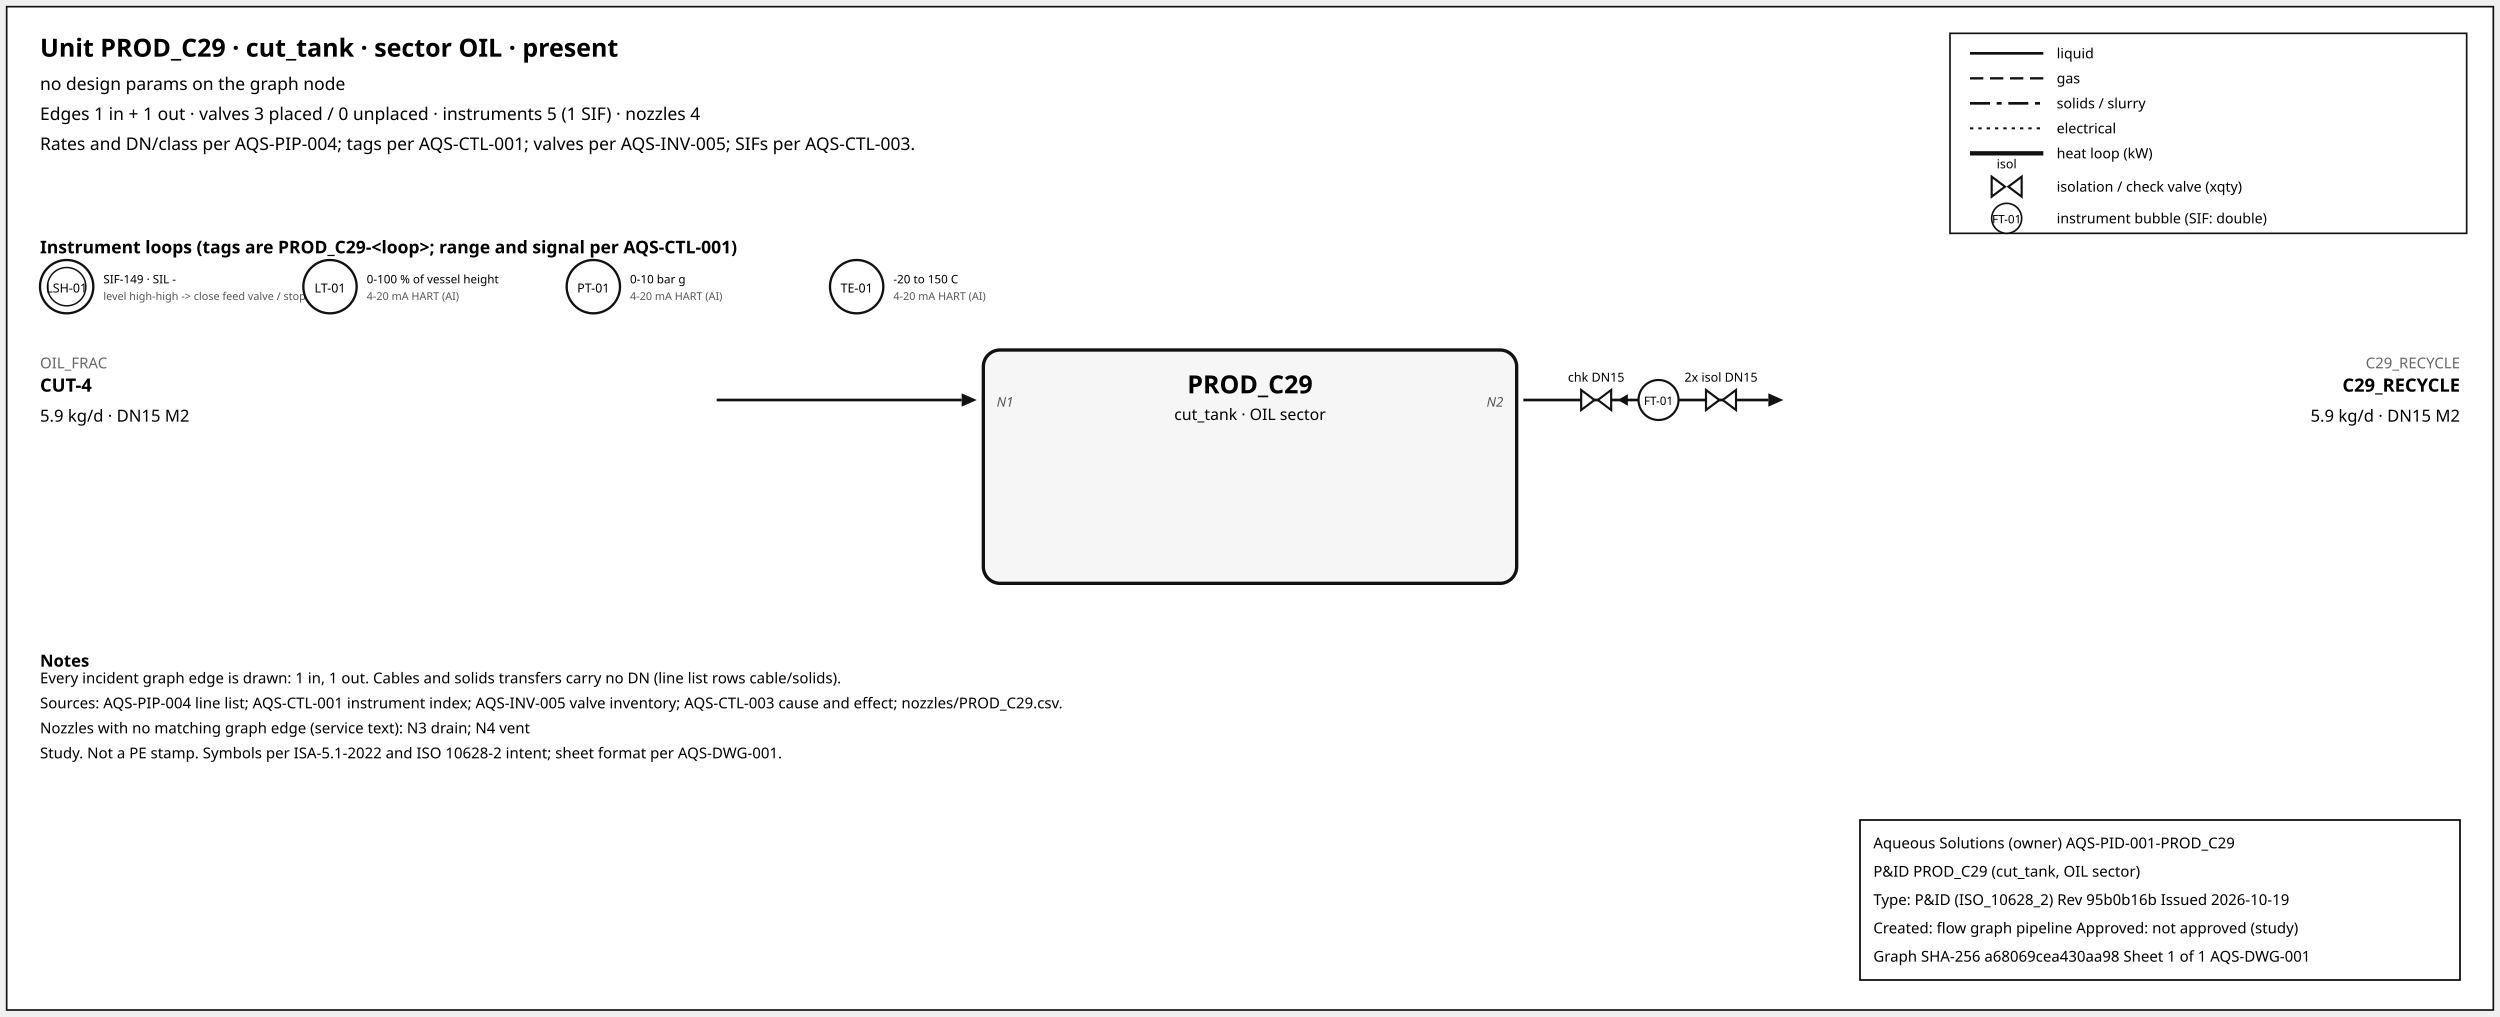
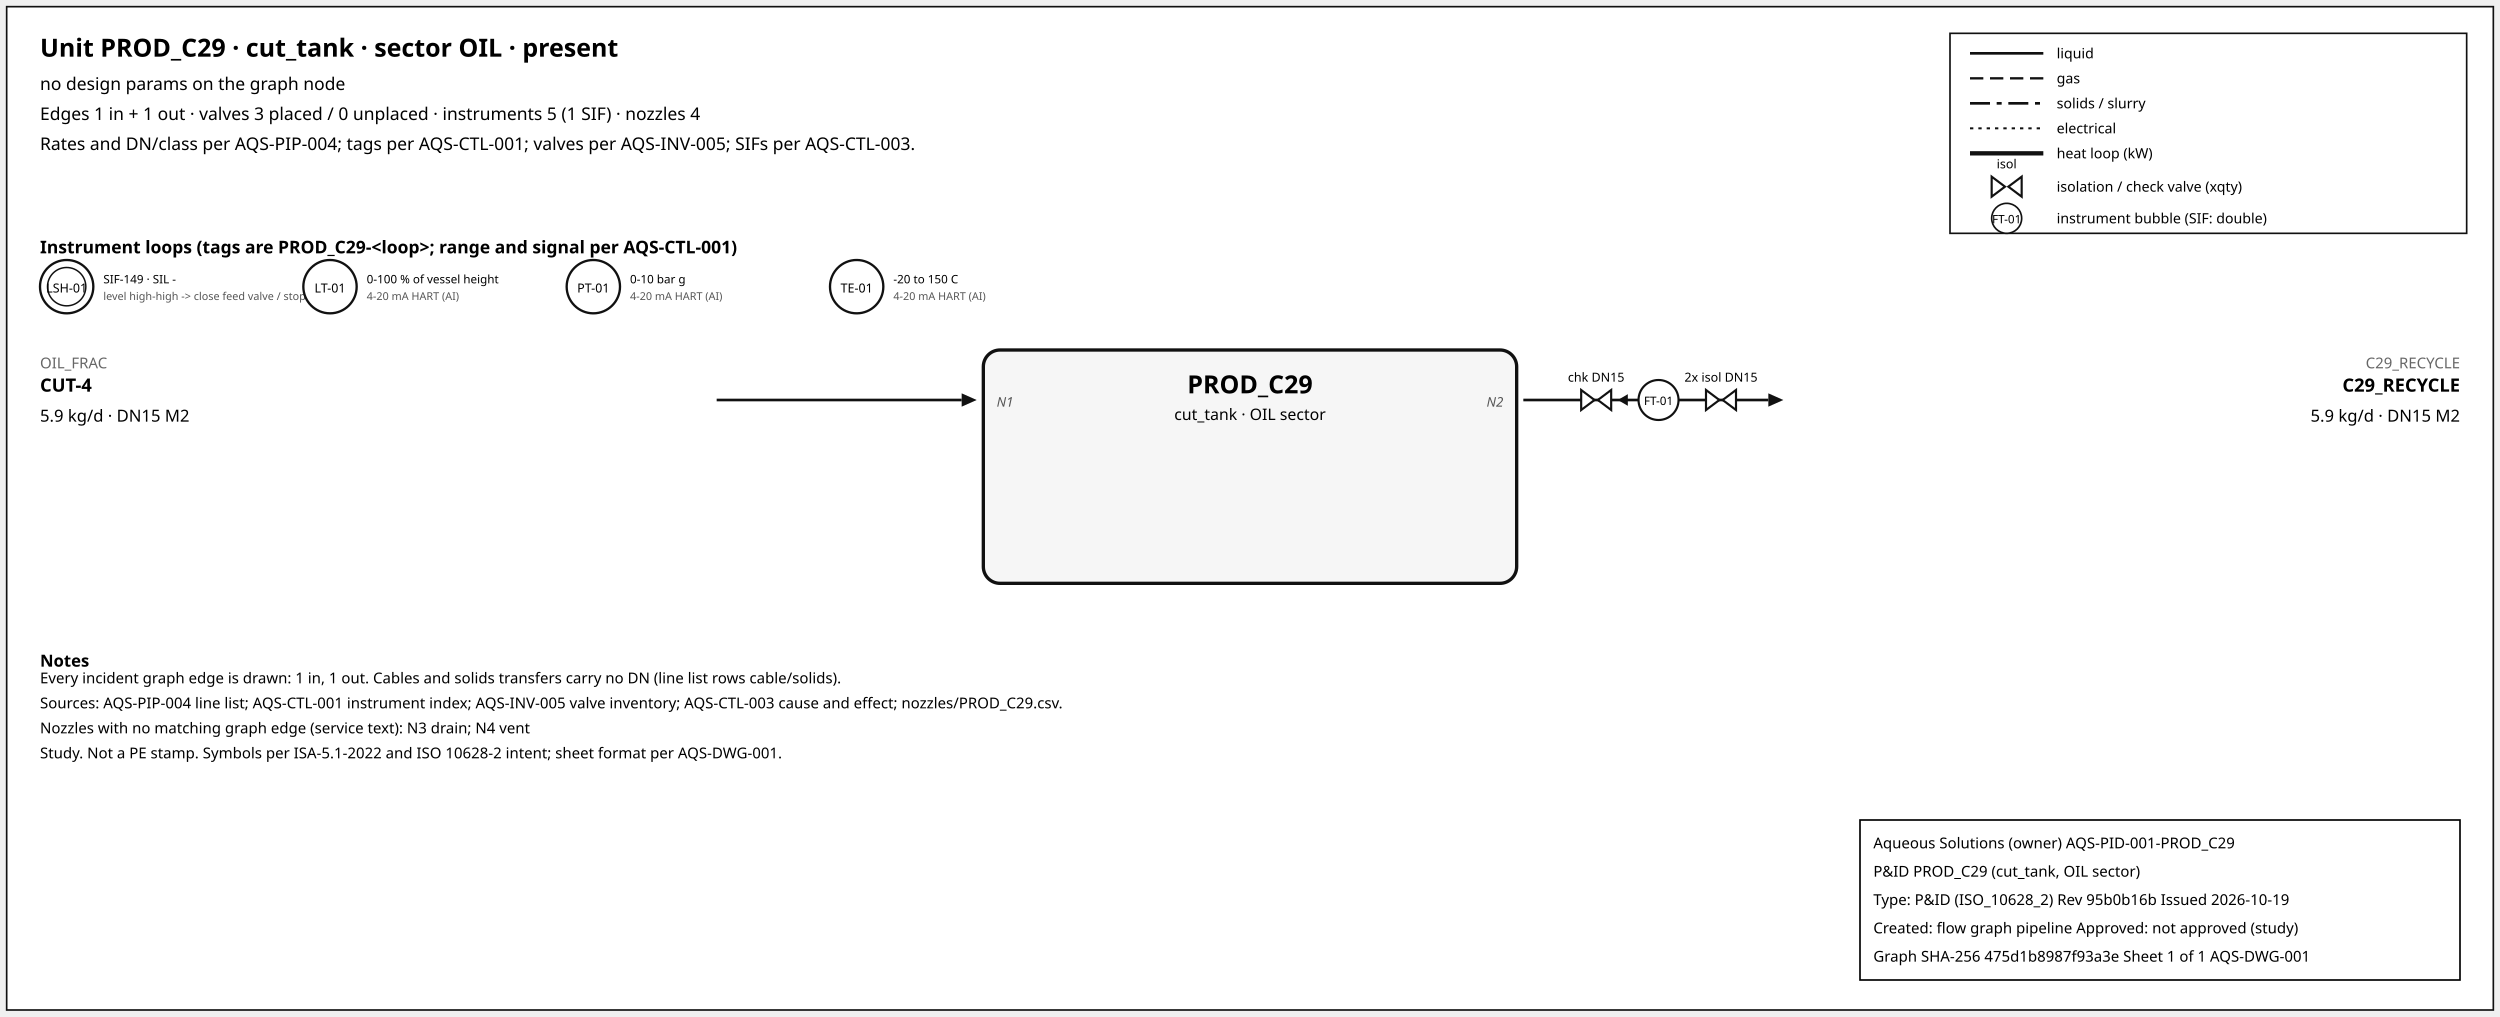
<svg xmlns="http://www.w3.org/2000/svg" width="1500" height="610" font-family="sans-serif">
  <rect x="4" y="4" width="1492" height="602" fill="white" stroke="#111" />
  <text x="24" y="34" font-size="15" font-weight="600">Unit PROD_C29 · cut_tank · sector OIL · present</text>
  <text x="24" y="54" font-size="10.5">no design params on the graph node</text>
  <text x="24" y="72" font-size="10.5">Edges 1 in + 1 out · valves 3 placed / 0 unplaced · instruments 5 (1 SIF) · nozzles 4</text>
  <text x="24" y="90" font-size="10.5">Rates and DN/class per AQS-PIP-004; tags per AQS-CTL-001; valves per AQS-INV-005; SIFs per AQS-CTL-003.</text>
  <rect x="1170" y="20" width="310" height="120" fill="white" stroke="#111" />
  <line x1="1182" y1="32" x2="1226" y2="32" stroke="#111" stroke-width="1.6" />
  <text x="1234" y="35" font-size="8.5">liquid</text>
  <line x1="1182" y1="47" x2="1226" y2="47" stroke="#111" stroke-width="1.4" stroke-dasharray="8,4" />
  <text x="1234" y="50" font-size="8.5">gas</text>
  <line x1="1182" y1="62" x2="1226" y2="62" stroke="#111" stroke-width="1.6" stroke-dasharray="12,4,3,4" />
  <text x="1234" y="65" font-size="8.5">solids / slurry</text>
  <line x1="1182" y1="77" x2="1226" y2="77" stroke="#111" stroke-width="1.2" stroke-dasharray="2,3" />
  <text x="1234" y="80" font-size="8.5">electrical</text>
  <line x1="1182" y1="92" x2="1226" y2="92" stroke="#111" stroke-width="2.6" />
  <text x="1234" y="95" font-size="8.5">heat loop (kW)</text>
  <path d="M 1195.0,106 L 1203.0,112 L 1195.0,118 Z M 1213.0,106 L 1205.0,112 L 1213.0,118 Z" fill="white" stroke="#111" stroke-width="1.3" />
  <text x="1204.0" y="101.0" font-size="7.5" text-anchor="middle">isol</text>
  <text x="1234" y="115" font-size="8.5">isolation / check valve (xqty)</text>
  <circle cx="1204" cy="131" r="9" fill="white" stroke="#111" />
  <text x="1204" y="134" font-size="7" text-anchor="middle">FT-01</text>
  <text x="1234" y="134" font-size="8.5">instrument bubble (SIF: double)</text>
  <text x="24" y="152" font-size="10.5" font-weight="600">Instrument loops (tags are PROD_C29-&lt;loop&gt;; range and signal per AQS-CTL-001)</text>
  <circle cx="40" cy="172" r="16" fill="white" stroke="#111" stroke-width="1.4" />
  <circle cx="40" cy="172" r="11.5" fill="none" stroke="#111" stroke-width="0.9" />
  <text x="40" y="175.5" font-size="7.5" text-anchor="middle">LSH-01</text>
  <text x="62" y="170" font-size="7">SIF-149 · SIL -</text>
  <text x="62" y="180" font-size="6.5" fill="#555">level high-high -&gt; close feed valve / stop f</text>
  <circle cx="198" cy="172" r="16" fill="white" stroke="#111" stroke-width="1.4" />
  <text x="198" y="175.5" font-size="7.5" text-anchor="middle">LT-01</text>
  <text x="220" y="170" font-size="7">0-100 % of vessel height</text>
  <text x="220" y="180" font-size="6.5" fill="#555">4-20 mA HART (AI)</text>
  <circle cx="356" cy="172" r="16" fill="white" stroke="#111" stroke-width="1.4" />
  <text x="356" y="175.5" font-size="7.5" text-anchor="middle">PT-01</text>
  <text x="378" y="170" font-size="7">0-10 bar g</text>
  <text x="378" y="180" font-size="6.5" fill="#555">4-20 mA HART (AI)</text>
  <circle cx="514" cy="172" r="16" fill="white" stroke="#111" stroke-width="1.4" />
  <text x="514" y="175.5" font-size="7.5" text-anchor="middle">TE-01</text>
  <text x="536" y="170" font-size="7">-20 to 150 C</text>
  <text x="536" y="180" font-size="6.5" fill="#555">4-20 mA HART (AI)</text>
  <rect x="590" y="210" width="320" height="140" rx="10" fill="#f6f6f6" stroke="#111" stroke-width="2" />
  <text x="750.0" y="236" font-size="15" font-weight="700" text-anchor="middle">PROD_C29</text>
  <text x="750.0" y="252" font-size="9.5" text-anchor="middle">cut_tank · OIL sector</text>
  <line x1="430" y1="240" x2="577" y2="240" stroke="#111" stroke-width="1.6" class="edge-in" />
  <polygon points="586,240 577,236 577,244" fill="#111" />
  <text x="24" y="221" font-size="9" fill="#666" text-anchor="start">OIL_FRAC</text>
  <text x="24" y="235" font-size="11" font-weight="600" text-anchor="start">CUT-4</text>
  <text x="24" y="253" font-size="10" text-anchor="start">5.9 kg/d · DN15 M2</text>
  <text x="598" y="244" font-size="8" font-style="italic" fill="#555" text-anchor="start">N1</text>
  <line x1="914" y1="240" x2="1061" y2="240" stroke="#111" stroke-width="1.6" class="edge-out" />
  <polygon points="1070,240 1061,236 1061,244" fill="#111" />
  <text x="1476" y="221" font-size="9" fill="#666" text-anchor="end">C29_RECYCLE</text>
  <text x="1476" y="235" font-size="11" font-weight="600" text-anchor="end">C29_RECYCLE</text>
  <text x="1476" y="253" font-size="10" text-anchor="end">5.9 kg/d · DN15 M2</text>
  <text x="902" y="244" font-size="8" font-style="italic" fill="#555" text-anchor="end">N2</text>
  <line x1="979.7" y1="240" x2="971.7" y2="240" stroke="#111" stroke-width="1.2" />
  <polygon points="970.7,240 976.7,236.5 976.7,243.5" fill="#111" />
  <path d="M 948.7,234 L 956.7,240 L 948.7,246 Z M 966.7,234 L 958.7,240 L 966.7,246 Z" fill="white" stroke="#111" stroke-width="1.3" />
  <text x="957.7" y="229.0" font-size="7.5" text-anchor="middle">chk DN15</text>
  <path d="M 1023.6,234 L 1031.6,240 L 1023.6,246 Z M 1041.6,234 L 1033.6,240 L 1041.6,246 Z" fill="white" stroke="#111" stroke-width="1.3" />
  <text x="1032.6" y="229.0" font-size="7.5" text-anchor="middle">2x isol DN15</text>
  <circle cx="995.12" cy="240" r="12" fill="white" stroke="#111" stroke-width="1.3" />
  <text x="995.12" y="243" font-size="7" text-anchor="middle">FT-01</text>
  <text x="24" y="400" font-size="10" font-weight="600">Notes</text>
  <text x="24" y="410" font-size="9">Every incident graph edge is drawn: 1 in, 1 out. Cables and solids transfers carry no DN (line list rows cable/solids).</text>
  <text x="24" y="425" font-size="9">Sources: AQS-PIP-004 line list; AQS-CTL-001 instrument index; AQS-INV-005 valve inventory; AQS-CTL-003 cause and effect; nozzles/PROD_C29.csv.</text>
  <text x="24" y="440" font-size="9">Nozzles with no matching graph edge (service text): N3 drain; N4 vent</text>
  <text x="24" y="455" font-size="9">Study. Not a PE stamp. Symbols per ISA-5.1-2022 and ISO 10628-2 intent; sheet format per AQS-DWG-001.</text>
  <g id="aqs-title-block">
    <rect x="1116" y="492" width="360" height="96" fill="white" stroke="black" stroke-width="1" />
    <text x="1124" y="509" font-size="9">Aqueous Solutions (owner)   AQS-PID-001-PROD_C29</text>
    <text x="1124" y="526" font-size="9">P&amp;ID PROD_C29 (cut_tank, OIL sector)</text>
    <text x="1124" y="543" font-size="9">Type: P&amp;ID (ISO_10628_2)   Rev 95b0b16b   Issued 2026-10-19</text>
    <text x="1124" y="560" font-size="9">Created: flow graph pipeline   Approved: not approved (study)</text>
-     <text x="1124" y="577" font-size="9">Graph SHA-256 a68069cea430aa98   Sheet 1 of 1   AQS-DWG-001</text>
+     <text x="1124" y="577" font-size="9">Graph SHA-256 475d1b8987f93a3e   Sheet 1 of 1   AQS-DWG-001</text>
  </g>
</svg>
